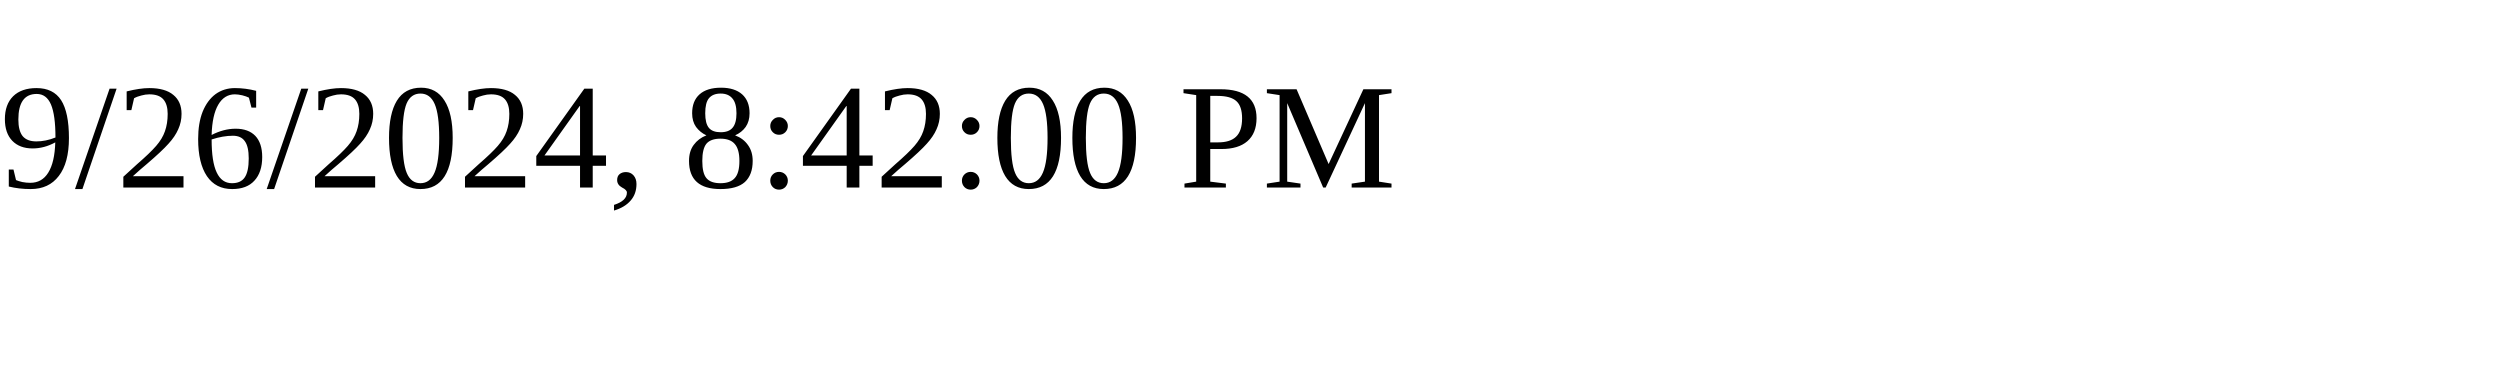
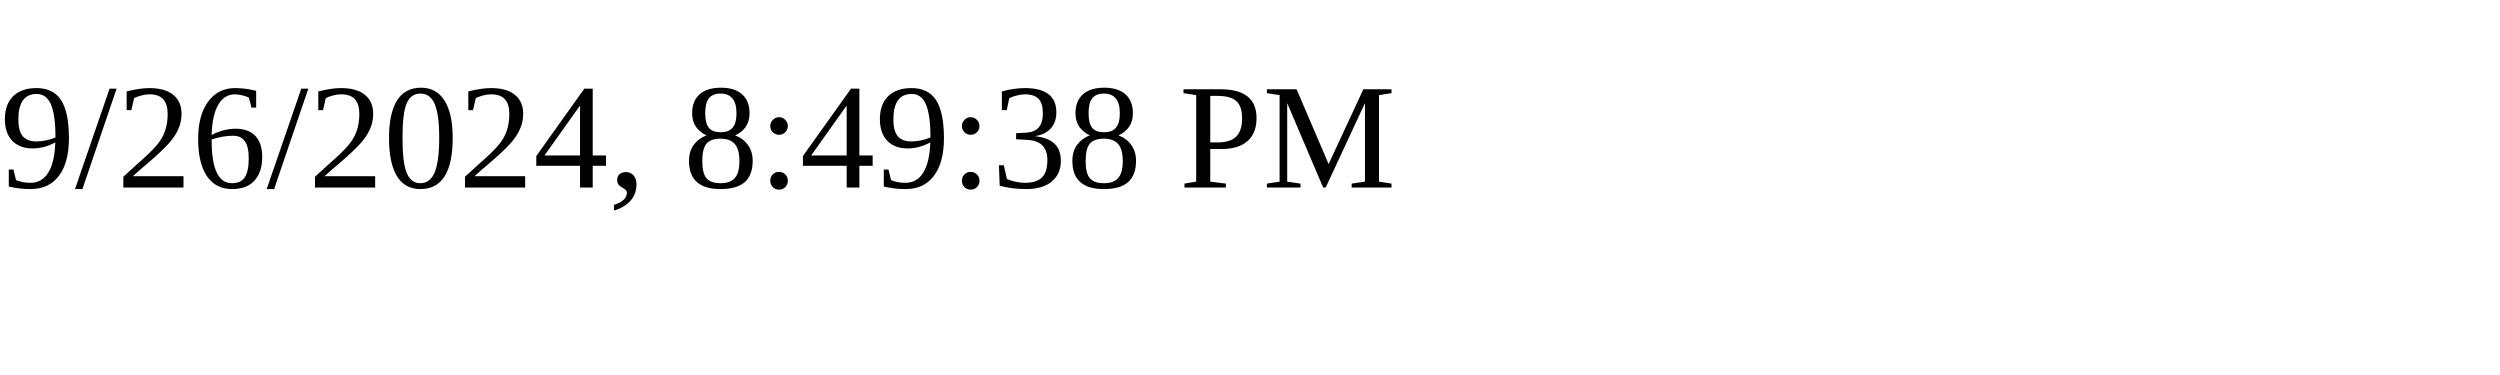
<svg xmlns="http://www.w3.org/2000/svg" height="30" width="200">
-   <text x="0" y="15">9/26/2024, 8:42:00 PM</text>
+   <text x="0" y="15">9/26/2024, 8:49:38 PM</text>
</svg>
